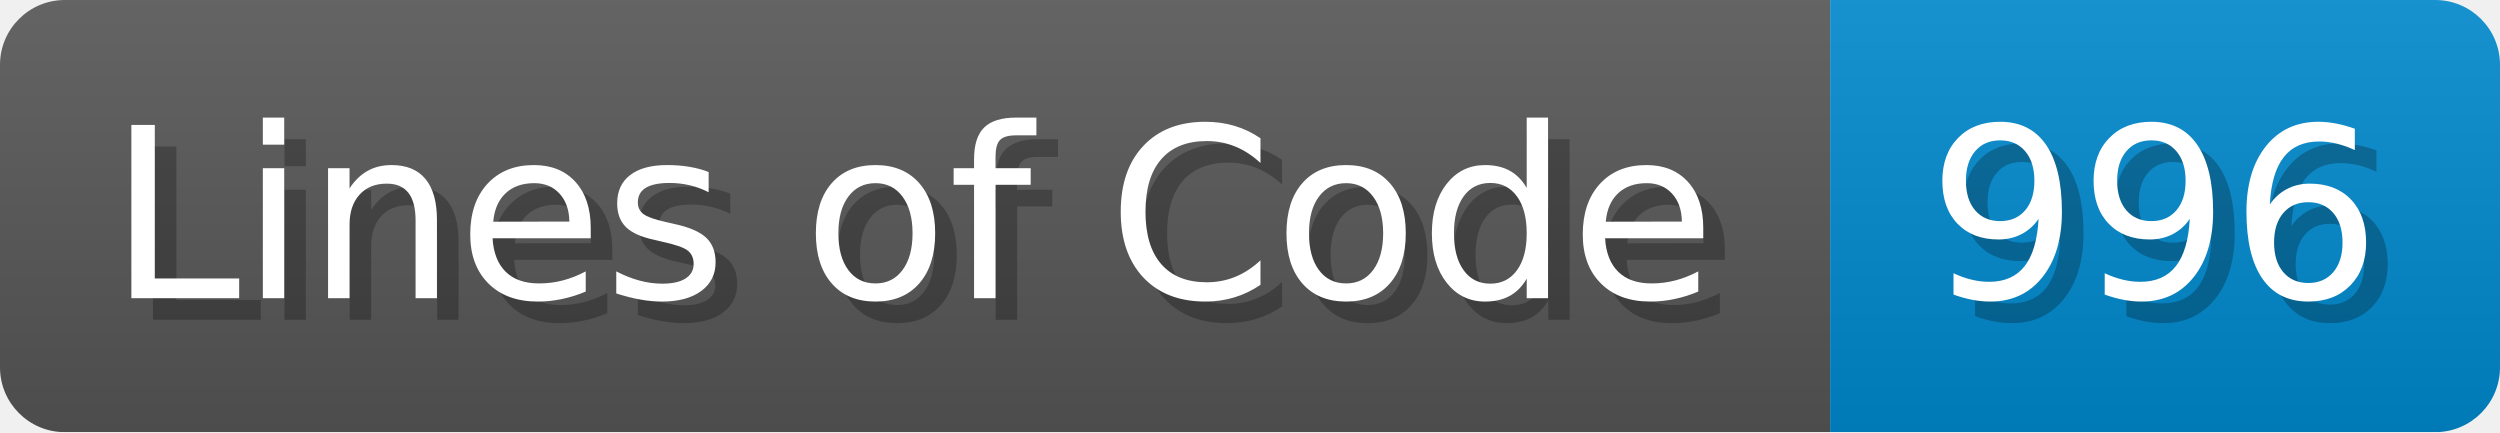
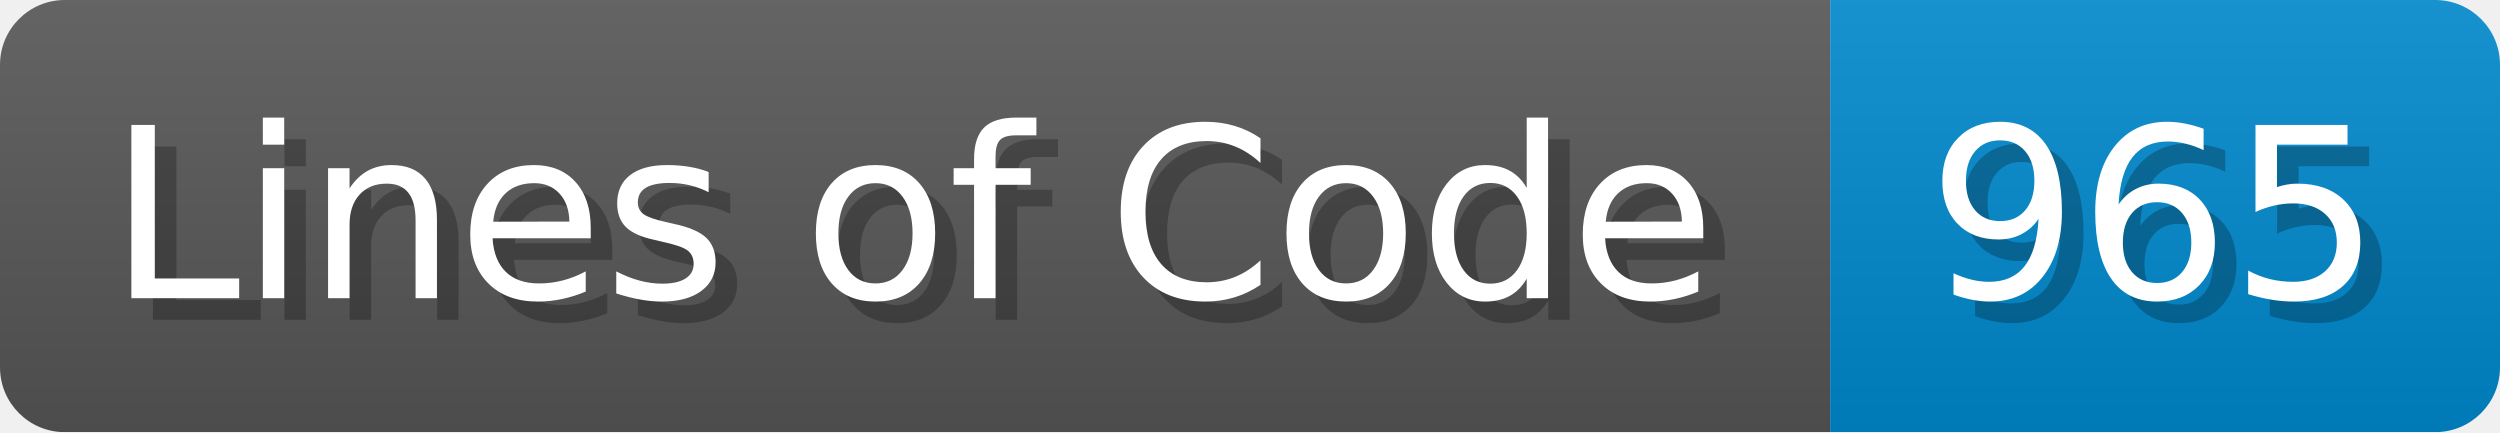
<svg xmlns="http://www.w3.org/2000/svg" width="115.7" height="20" viewBox="0 0 1157 200">
  <linearGradient id="a" x2="0" y2="100%">
    <stop offset="0" stop-opacity=".1" stop-color="#EEE" />
    <stop offset="1" stop-opacity=".1" />
  </linearGradient>
  <mask id="m">
    <rect width="1157" height="200" rx="30" fill="#FFF" />
  </mask>
  <g mask="url(#m)">
    <rect width="847" height="200" fill="#555" />
    <rect width="310" height="200" fill="#08C" x="847" />
    <rect width="1157" height="200" fill="url(#a)" />
  </g>
  <g fill="#fff" text-anchor="start" font-family="Verdana,DejaVu Sans,sans-serif" font-size="110">
    <text x="60" y="148" textLength="747" fill="#000" opacity="0.25">Lines of Code</text>
    <text x="50" y="138" textLength="747">Lines of Code</text>
-     <text x="902" y="148" textLength="210" fill="#000" opacity="0.25">996</text>
-     <text x="892" y="138" textLength="210">996</text>
+     <text x="902" y="148" textLength="210" fill="#000" opacity="0.25">965</text>
+     <text x="892" y="138" textLength="210">965</text>
  </g>
</svg>
